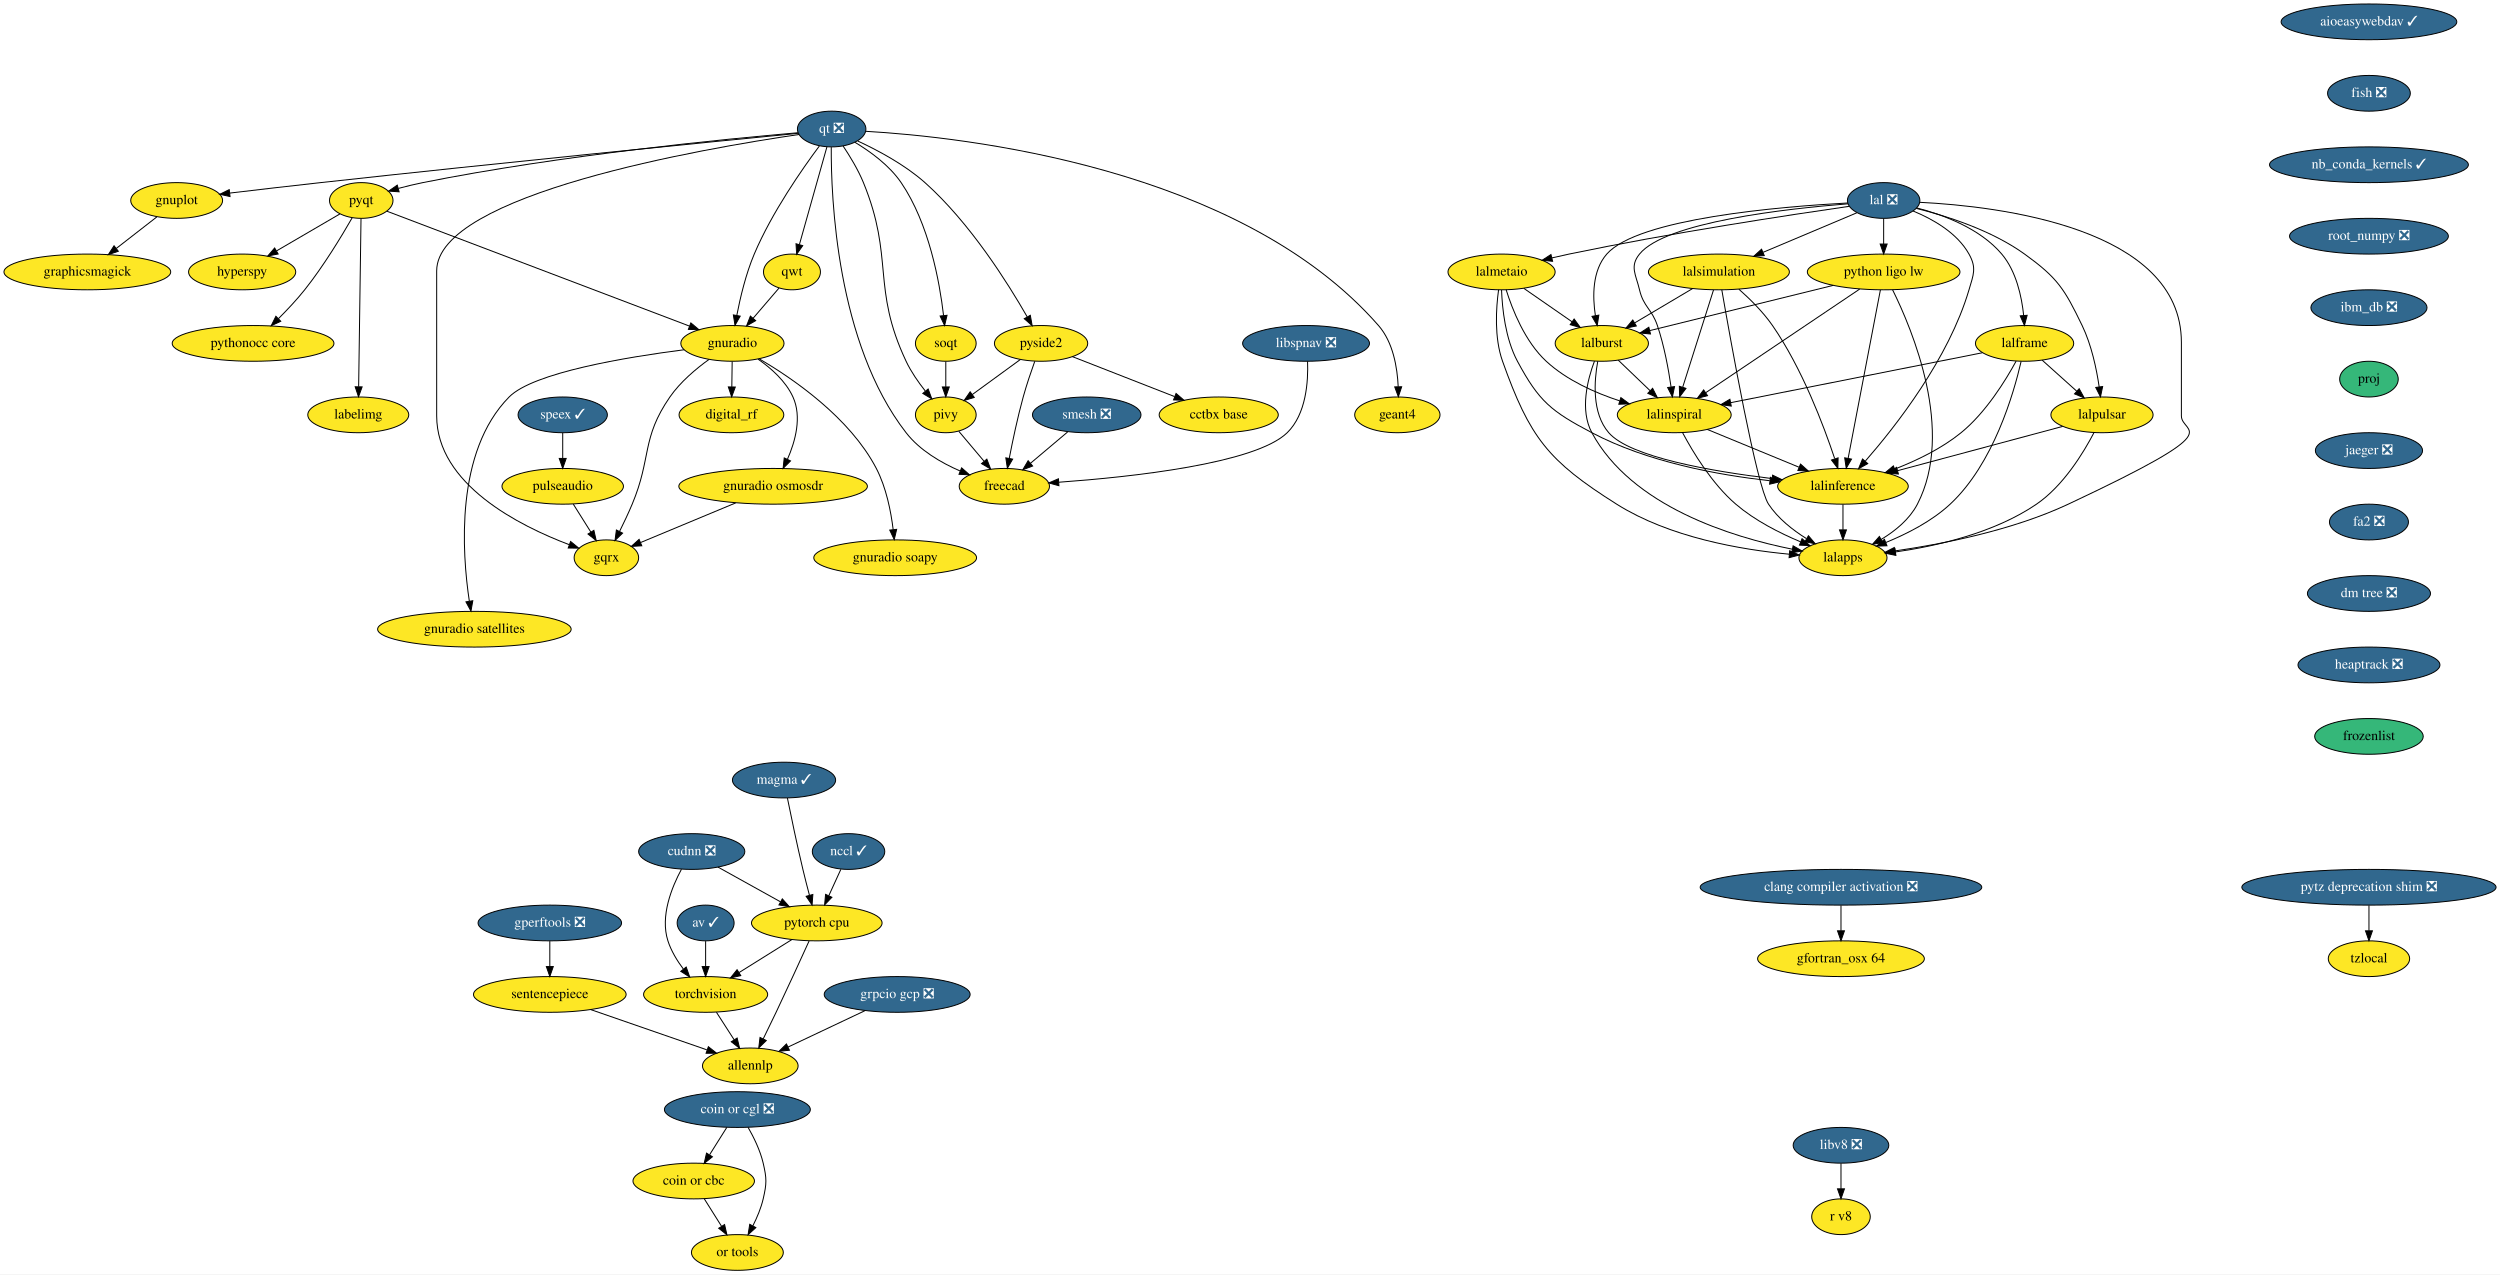
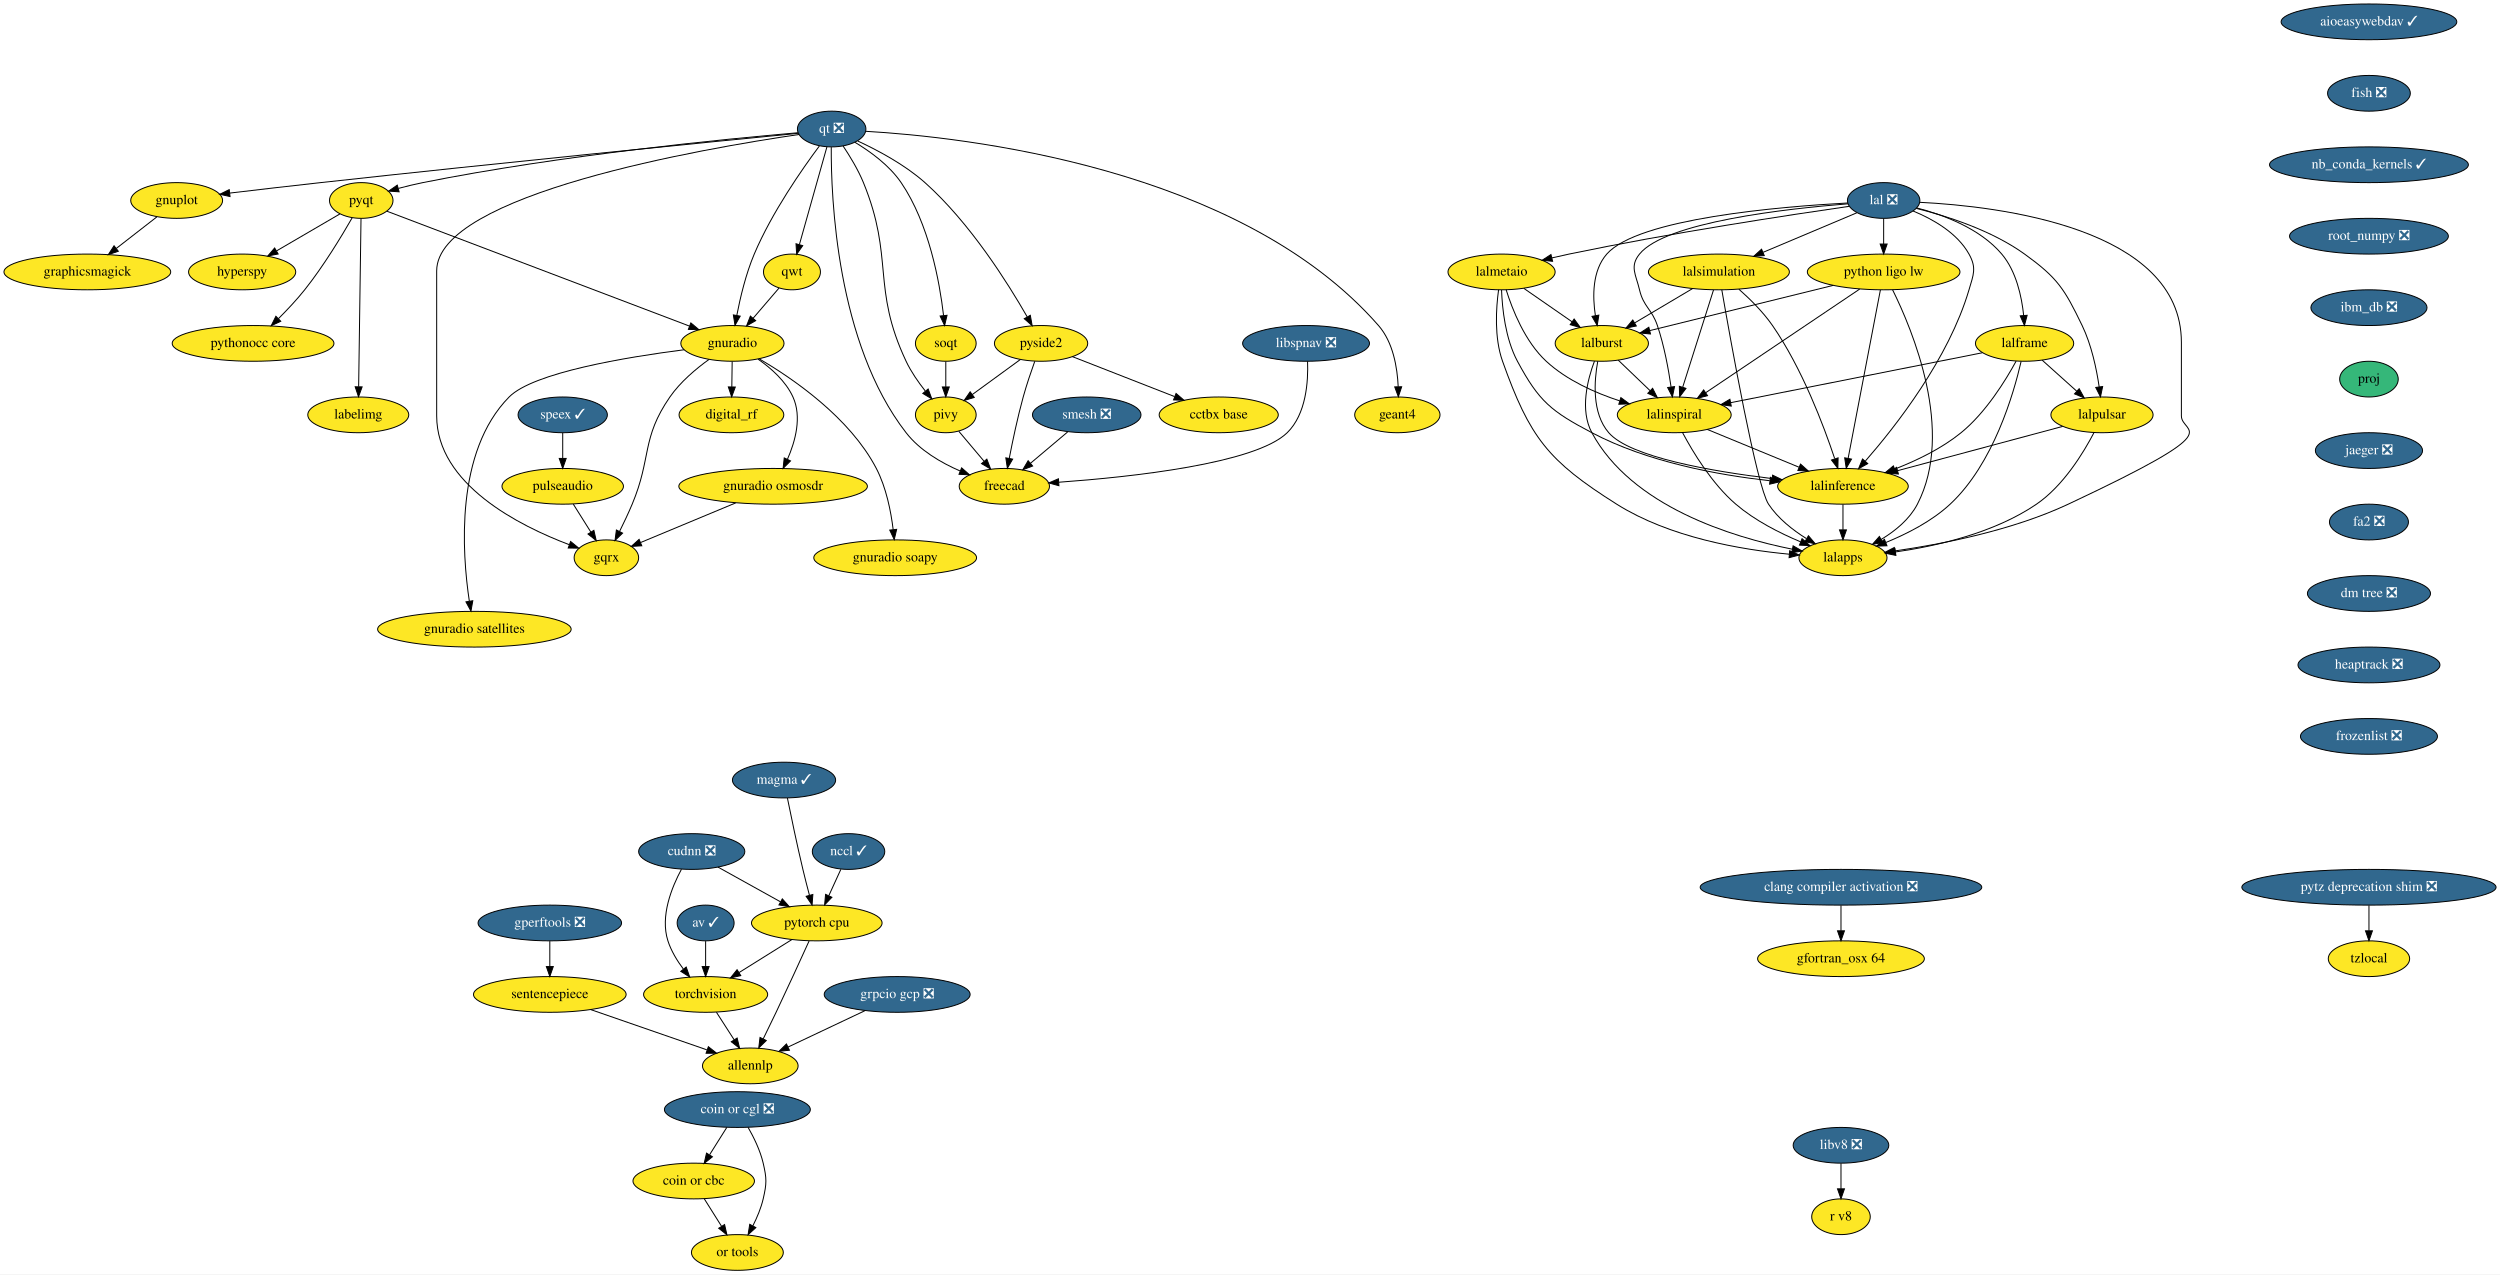
<svg xmlns="http://www.w3.org/2000/svg" xmlns:xlink="http://www.w3.org/1999/xlink" width="2519pt" height="1284pt" viewBox="0.00 0.00 2519.04 1284.00">
  <g id="graph0" class="graph" transform="scale(1 1) rotate(0) translate(4 1280)">
    <polygon fill="white" stroke="transparent" points="-4,4 -4,-1280 2515.04,-1280 2515.04,4 -4,4" />
    <g id="node1" class="node">
      <g id="a_node1">
        <a xlink:href="https://github.com/conda-forge/aioeasywebdav-feedstock/pull/10" xlink:title="aioeasywebdav ✓">
          <ellipse fill="#31688e" stroke="black" cx="2383" cy="-1258" rx="88.5" ry="18" />
          <text text-anchor="middle" x="2383" y="-1254.3" font-family="Times,serif" font-size="14.00" fill="white">aioeasywebdav ✓</text>
        </a>
      </g>
    </g>
    <g id="node2" class="node">
      <g id="a_node2">
        <a xlink:href="https://github.com/conda-forge/fish-feedstock/pull/29" xlink:title="fish ❎">
          <ellipse fill="#31688e" stroke="black" cx="2383" cy="-1186" rx="41.69" ry="18" />
          <text text-anchor="middle" x="2383" y="-1182.3" font-family="Times,serif" font-size="14.00" fill="white">fish ❎</text>
        </a>
      </g>
    </g>
    <g id="node6" class="node">
      <g id="a_node6">
        <a xlink:href="https://github.com/conda-forge/nb_conda_kernels-feedstock/pull/45" xlink:title="nb_conda_kernels ✓">
          <ellipse fill="#31688e" stroke="black" cx="2383" cy="-1114" rx="100.18" ry="18" />
          <text text-anchor="middle" x="2383" y="-1110.3" font-family="Times,serif" font-size="14.00" fill="white">nb_conda_kernels ✓</text>
        </a>
      </g>
    </g>
    <g id="node3" class="node">
      <g id="a_node3">
        <a xlink:href="https://github.com/conda-forge/av-feedstock/pull/41" xlink:title="av ✓">
          <ellipse fill="#31688e" stroke="black" cx="707" cy="-350" rx="28.7" ry="18" />
          <text text-anchor="middle" x="707" y="-346.3" font-family="Times,serif" font-size="14.00" fill="white">av ✓</text>
        </a>
      </g>
    </g>
    <g id="node4" class="node">
      <g id="a_node4">
        <a xlink:href="https://github.com/conda-forge/torchvision-feedstock" xlink:title="torchvision">
          <ellipse fill="#fde725" stroke="black" cx="707" cy="-278" rx="62.5" ry="18" />
          <text text-anchor="middle" x="707" y="-274.3" font-family="Times,serif" font-size="14.00">torchvision</text>
        </a>
      </g>
    </g>
    <g id="edge2" class="edge">
      <path fill="none" stroke="black" d="M707,-331.7C707,-323.98 707,-314.71 707,-306.11" />
      <polygon fill="black" stroke="black" points="710.5,-306.1 707,-296.1 703.5,-306.1 710.5,-306.1" />
    </g>
    <g id="node5" class="node">
      <g id="a_node5">
        <a xlink:href="https://github.com/conda-forge/allennlp-feedstock" xlink:title="allennlp">
          <ellipse fill="#fde725" stroke="black" cx="752" cy="-206" rx="48.19" ry="18" />
          <text text-anchor="middle" x="752" y="-202.3" font-family="Times,serif" font-size="14.00">allennlp</text>
        </a>
      </g>
    </g>
    <g id="edge3" class="edge">
      <path fill="none" stroke="black" d="M717.89,-260.05C723.25,-251.71 729.83,-241.49 735.77,-232.25" />
      <polygon fill="black" stroke="black" points="738.74,-234.09 741.21,-223.79 732.86,-230.31 738.74,-234.09" />
    </g>
    <g id="node10" class="node">
      <g id="a_node10">
        <a xlink:href="https://github.com/conda-forge/root_numpy-feedstock/pull/29" xlink:title="root_numpy ❎">
          <ellipse fill="#31688e" stroke="black" cx="2383" cy="-1042" rx="80" ry="18" />
          <text text-anchor="middle" x="2383" y="-1038.3" font-family="Times,serif" font-size="14.00" fill="white">root_numpy ❎</text>
        </a>
      </g>
    </g>
    <g id="node7" class="node">
      <g id="a_node7">
        <a xlink:href="https://github.com/conda-forge/gnuplot-feedstock" xlink:title="gnuplot">
          <ellipse fill="#fde725" stroke="black" cx="174" cy="-1078" rx="46.29" ry="18" />
          <text text-anchor="middle" x="174" y="-1074.3" font-family="Times,serif" font-size="14.00">gnuplot</text>
        </a>
      </g>
    </g>
    <g id="node8" class="node">
      <g id="a_node8">
        <a xlink:href="https://github.com/conda-forge/graphicsmagick-feedstock" xlink:title="graphicsmagick">
          <ellipse fill="#fde725" stroke="black" cx="84" cy="-1006" rx="84" ry="18" />
          <text text-anchor="middle" x="84" y="-1002.3" font-family="Times,serif" font-size="14.00">graphicsmagick</text>
        </a>
      </g>
    </g>
    <g id="edge5" class="edge">
      <path fill="none" stroke="black" d="M154.03,-1061.46C142.02,-1052.13 126.52,-1040.07 113.16,-1029.68" />
      <polygon fill="black" stroke="black" points="115.21,-1026.84 105.17,-1023.47 110.92,-1032.37 115.21,-1026.84" />
    </g>
    <g id="node9" class="node">
      <g id="a_node9">
        <a xlink:href="https://github.com/conda-forge/hyperspy-feedstock" xlink:title="hyperspy">
          <ellipse fill="#fde725" stroke="black" cx="240" cy="-1006" rx="54" ry="18" />
          <text text-anchor="middle" x="240" y="-1002.3" font-family="Times,serif" font-size="14.00">hyperspy</text>
        </a>
      </g>
    </g>
    <g id="node44" class="node">
      <g id="a_node44">
        <a xlink:href="https://github.com/conda-forge/ibm_db-feedstock/pull/33" xlink:title="ibm_db ❎">
          <ellipse fill="#31688e" stroke="black" cx="2383" cy="-970" rx="58.5" ry="18" />
          <text text-anchor="middle" x="2383" y="-966.3" font-family="Times,serif" font-size="14.00" fill="white">ibm_db ❎</text>
        </a>
      </g>
    </g>
    <g id="node11" class="node">
      <g id="a_node11">
        <a xlink:href="https://github.com/conda-forge/pyqt-feedstock" xlink:title="pyqt">
          <ellipse fill="#fde725" stroke="black" cx="360" cy="-1078" rx="32" ry="18" />
          <text text-anchor="middle" x="360" y="-1074.3" font-family="Times,serif" font-size="14.00">pyqt</text>
        </a>
      </g>
    </g>
    <g id="edge7" class="edge">
      <path fill="none" stroke="black" d="M338.55,-1064.49C320.81,-1054.14 295.29,-1039.25 274.66,-1027.22" />
      <polygon fill="black" stroke="black" points="276.26,-1024.1 265.86,-1022.09 272.73,-1030.15 276.26,-1024.1" />
    </g>
    <g id="node12" class="node">
      <g id="a_node12">
        <a xlink:href="https://github.com/conda-forge/gnuradio-feedstock" xlink:title="gnuradio">
          <ellipse fill="#fde725" stroke="black" cx="734" cy="-934" rx="52" ry="18" />
          <text text-anchor="middle" x="734" y="-930.3" font-family="Times,serif" font-size="14.00">gnuradio</text>
        </a>
      </g>
    </g>
    <g id="edge8" class="edge">
      <path fill="none" stroke="black" d="M385.71,-1067.24C448.85,-1043.26 612.14,-981.27 690.62,-951.47" />
      <polygon fill="black" stroke="black" points="692.11,-954.65 700.22,-947.83 689.62,-948.1 692.11,-954.65" />
    </g>
    <g id="node13" class="node">
      <g id="a_node13">
        <a xlink:href="https://github.com/conda-forge/pythonocc-core-feedstock" xlink:title="pythonocc core">
          <ellipse fill="#fde725" stroke="black" cx="251" cy="-934" rx="81.49" ry="18" />
          <text text-anchor="middle" x="251" y="-930.3" font-family="Times,serif" font-size="14.00">pythonocc core</text>
        </a>
      </g>
    </g>
    <g id="edge9" class="edge">
      <path fill="none" stroke="black" d="M350.86,-1060.57C340.31,-1042.17 321.98,-1011.82 303,-988 294.97,-977.92 285.28,-967.63 276.45,-958.83" />
      <polygon fill="black" stroke="black" points="278.88,-956.31 269.29,-951.82 273.99,-961.32 278.88,-956.31" />
    </g>
    <g id="node14" class="node">
      <g id="a_node14">
        <a xlink:href="https://github.com/conda-forge/labelimg-feedstock" xlink:title="labelimg">
          <ellipse fill="#fde725" stroke="black" cx="357" cy="-862" rx="50.89" ry="18" />
          <text text-anchor="middle" x="357" y="-858.3" font-family="Times,serif" font-size="14.00">labelimg</text>
        </a>
      </g>
    </g>
    <g id="edge10" class="edge">
      <path fill="none" stroke="black" d="M359.76,-1059.85C359.24,-1022.83 358.01,-935.18 357.38,-890.39" />
      <polygon fill="black" stroke="black" points="360.88,-890.18 357.24,-880.23 353.88,-890.28 360.88,-890.18" />
    </g>
    <g id="node15" class="node">
      <g id="a_node15">
        <a xlink:href="https://github.com/conda-forge/gqrx-feedstock" xlink:title="gqrx">
          <ellipse fill="#fde725" stroke="black" cx="607" cy="-718" rx="32.5" ry="18" />
          <text text-anchor="middle" x="607" y="-714.3" font-family="Times,serif" font-size="14.00">gqrx</text>
        </a>
      </g>
    </g>
    <g id="edge11" class="edge">
      <path fill="none" stroke="black" d="M710.3,-917.79C697.15,-908.3 681.4,-895.05 671,-880 642.06,-838.14 652.68,-818.92 633,-772 629.2,-762.94 624.6,-753.22 620.33,-744.62" />
      <polygon fill="black" stroke="black" points="623.34,-742.83 615.71,-735.48 617.09,-745.98 623.34,-742.83" />
    </g>
    <g id="node16" class="node">
      <g id="a_node16">
        <a xlink:href="https://github.com/conda-forge/digital_rf-feedstock" xlink:title="digital_rf">
          <ellipse fill="#fde725" stroke="black" cx="733" cy="-862" rx="52.79" ry="18" />
          <text text-anchor="middle" x="733" y="-858.3" font-family="Times,serif" font-size="14.00">digital_rf</text>
        </a>
      </g>
    </g>
    <g id="edge12" class="edge">
      <path fill="none" stroke="black" d="M733.75,-915.7C733.64,-907.98 733.51,-898.71 733.39,-890.11" />
      <polygon fill="black" stroke="black" points="736.89,-890.05 733.24,-880.1 729.89,-890.15 736.89,-890.05" />
    </g>
    <g id="node17" class="node">
      <g id="a_node17">
        <a xlink:href="https://github.com/conda-forge/gnuradio-osmosdr-feedstock" xlink:title="gnuradio osmosdr">
          <ellipse fill="#fde725" stroke="black" cx="775" cy="-790" rx="95" ry="18" />
          <text text-anchor="middle" x="775" y="-786.3" font-family="Times,serif" font-size="14.00">gnuradio osmosdr</text>
        </a>
      </g>
    </g>
    <g id="edge13" class="edge">
      <path fill="none" stroke="black" d="M759.86,-918.1C773.01,-908.97 787.73,-895.96 795,-880 804.13,-859.97 797.45,-835.45 789.43,-817.22" />
      <polygon fill="black" stroke="black" points="792.53,-815.58 785.07,-808.07 786.21,-818.6 792.53,-815.58" />
    </g>
    <g id="node18" class="node">
      <g id="a_node18">
        <a xlink:href="https://github.com/conda-forge/gnuradio-soapy-feedstock" xlink:title="gnuradio soapy">
          <ellipse fill="#fde725" stroke="black" cx="898" cy="-718" rx="82" ry="18" />
          <text text-anchor="middle" x="898" y="-714.3" font-family="Times,serif" font-size="14.00">gnuradio soapy</text>
        </a>
      </g>
    </g>
    <g id="edge14" class="edge">
      <path fill="none" stroke="black" d="M760.88,-918.53C794.91,-898.61 852.3,-859.3 879,-808 889,-788.79 893.74,-764.63 895.98,-746.33" />
      <polygon fill="black" stroke="black" points="899.47,-746.63 897.04,-736.32 892.51,-745.89 899.47,-746.63" />
    </g>
    <g id="node19" class="node">
      <g id="a_node19">
        <a xlink:href="https://github.com/conda-forge/gnuradio-satellites-feedstock" xlink:title="gnuradio satellites">
          <ellipse fill="#fde725" stroke="black" cx="474" cy="-646" rx="97.5" ry="18" />
          <text text-anchor="middle" x="474" y="-642.3" font-family="Times,serif" font-size="14.00">gnuradio satellites</text>
        </a>
      </g>
    </g>
    <g id="edge15" class="edge">
      <path fill="none" stroke="black" d="M685.31,-927.59C626.75,-920.09 533.28,-904.59 509,-880 454.36,-824.66 461.57,-723.01 468.9,-674.35" />
      <polygon fill="black" stroke="black" points="472.39,-674.7 470.54,-664.27 465.49,-673.58 472.39,-674.7" />
    </g>
    <g id="edge83" class="edge">
      <path fill="none" stroke="black" d="M737.3,-773.29C708.57,-761.32 669.33,-744.97 641.44,-733.35" />
      <polygon fill="black" stroke="black" points="642.66,-730.07 632.08,-729.45 639.96,-736.53 642.66,-730.07" />
    </g>
    <g id="node20" class="node">
      <g id="a_node20">
        <a xlink:href="https://github.com/conda-forge/qt-feedstock/pull/184" xlink:title="qt ❎">
          <ellipse fill="#31688e" stroke="black" cx="834" cy="-1150" rx="34.5" ry="18" />
          <text text-anchor="middle" x="834" y="-1146.3" font-family="Times,serif" font-size="14.00" fill="white">qt ❎</text>
        </a>
      </g>
    </g>
    <g id="edge16" class="edge">
      <path fill="none" stroke="black" d="M800.24,-1145.69C717.93,-1137.59 500.36,-1115.96 319,-1096 288.73,-1092.67 254.93,-1088.72 227.59,-1085.47" />
      <polygon fill="black" stroke="black" points="227.79,-1081.97 217.44,-1084.26 226.96,-1088.92 227.79,-1081.97" />
    </g>
    <g id="edge17" class="edge">
      <path fill="none" stroke="black" d="M800.09,-1146.25C729.33,-1140.17 560.95,-1123.84 422,-1096 414,-1094.4 405.51,-1092.32 397.46,-1090.18" />
      <polygon fill="black" stroke="black" points="398.15,-1086.74 387.58,-1087.45 396.29,-1093.48 398.15,-1086.74" />
    </g>
    <g id="edge18" class="edge">
      <path fill="none" stroke="black" d="M821.63,-1132.94C804.52,-1109.99 773.74,-1065.94 756,-1024 747.55,-1004.03 741.86,-980.1 738.39,-962.09" />
      <polygon fill="black" stroke="black" points="741.83,-961.45 736.6,-952.24 734.95,-962.71 741.83,-961.45" />
    </g>
    <g id="edge25" class="edge">
      <path fill="none" stroke="black" d="M801.09,-1144.5C705.74,-1130.57 436,-1084.31 436,-1007 436,-1007 436,-1007 436,-861 436,-792.08 519.22,-750.21 569.55,-731.19" />
      <polygon fill="black" stroke="black" points="570.95,-734.41 579.15,-727.69 568.55,-727.83 570.95,-734.41" />
    </g>
    <g id="node21" class="node">
      <g id="a_node21">
        <a xlink:href="https://github.com/conda-forge/qwt-feedstock" xlink:title="qwt">
          <ellipse fill="#fde725" stroke="black" cx="794" cy="-1006" rx="28.7" ry="18" />
          <text text-anchor="middle" x="794" y="-1002.3" font-family="Times,serif" font-size="14.00">qwt</text>
        </a>
      </g>
    </g>
    <g id="edge19" class="edge">
      <path fill="none" stroke="black" d="M829.25,-1132.15C822.4,-1107.81 809.65,-1062.57 801.51,-1033.67" />
      <polygon fill="black" stroke="black" points="804.82,-1032.5 798.74,-1023.82 798.08,-1034.4 804.82,-1032.5" />
    </g>
    <g id="node22" class="node">
      <g id="a_node22">
        <a xlink:href="https://github.com/conda-forge/pivy-feedstock" xlink:title="pivy">
          <ellipse fill="#fde725" stroke="black" cx="949" cy="-862" rx="30.59" ry="18" />
          <text text-anchor="middle" x="949" y="-858.3" font-family="Times,serif" font-size="14.00">pivy</text>
        </a>
      </g>
    </g>
    <g id="edge20" class="edge">
      <path fill="none" stroke="black" d="M845.46,-1132.98C852.28,-1122.81 860.62,-1109.13 866,-1096 897.18,-1019.89 873.93,-990.4 909,-916 913.99,-905.41 921.32,-894.88 928.34,-886.03" />
      <polygon fill="black" stroke="black" points="931.21,-888.05 934.89,-878.12 925.82,-883.59 931.21,-888.05" />
    </g>
    <g id="node23" class="node">
      <g id="a_node23">
        <a xlink:href="https://github.com/conda-forge/pyside2-feedstock" xlink:title="pyside2">
          <ellipse fill="#fde725" stroke="black" cx="1045" cy="-934" rx="47" ry="18" />
          <text text-anchor="middle" x="1045" y="-930.3" font-family="Times,serif" font-size="14.00">pyside2</text>
        </a>
      </g>
    </g>
    <g id="edge21" class="edge">
      <path fill="none" stroke="black" d="M860.25,-1137.94C880.26,-1128.68 907.72,-1114.07 928,-1096 973.27,-1055.66 1011.46,-994.96 1031,-960.78" />
      <polygon fill="black" stroke="black" points="1034.15,-962.31 1036.01,-951.88 1028.05,-958.88 1034.15,-962.31" />
    </g>
    <g id="node24" class="node">
      <g id="a_node24">
        <a xlink:href="https://github.com/conda-forge/soqt-feedstock" xlink:title="soqt">
          <ellipse fill="#fde725" stroke="black" cx="949" cy="-934" rx="30.59" ry="18" />
          <text text-anchor="middle" x="949" y="-930.3" font-family="Times,serif" font-size="14.00">soqt</text>
        </a>
      </g>
    </g>
    <g id="edge22" class="edge">
      <path fill="none" stroke="black" d="M857.36,-1136.68C872.75,-1127.43 892.16,-1113.39 904,-1096 932.15,-1054.65 942.79,-996 946.74,-962.09" />
      <polygon fill="black" stroke="black" points="950.24,-962.32 947.8,-952 943.28,-961.58 950.24,-962.32" />
    </g>
    <g id="node25" class="node">
      <g id="a_node25">
        <a xlink:href="https://github.com/conda-forge/freecad-feedstock" xlink:title="freecad">
          <ellipse fill="#fde725" stroke="black" cx="1008" cy="-790" rx="45.5" ry="18" />
          <text text-anchor="middle" x="1008" y="-786.3" font-family="Times,serif" font-size="14.00">freecad</text>
        </a>
      </g>
    </g>
    <g id="edge23" class="edge">
      <path fill="none" stroke="black" d="M833.59,-1131.76C833.29,-1081.74 838.77,-934.45 909,-844 922.77,-826.27 944.18,-813.76 963.58,-805.37" />
      <polygon fill="black" stroke="black" points="964.95,-808.59 972.89,-801.58 962.31,-802.11 964.95,-808.59" />
    </g>
    <g id="node26" class="node">
      <g id="a_node26">
        <a xlink:href="https://github.com/conda-forge/geant4-feedstock" xlink:title="geant4">
          <ellipse fill="#fde725" stroke="black" cx="1404" cy="-862" rx="43" ry="18" />
          <text text-anchor="middle" x="1404" y="-858.3" font-family="Times,serif" font-size="14.00">geant4</text>
        </a>
      </g>
    </g>
    <g id="edge24" class="edge">
      <path fill="none" stroke="black" d="M868.41,-1147.7C965.74,-1142.05 1245.01,-1111.97 1385,-952 1399.75,-935.15 1403.99,-909.67 1404.84,-890.29" />
      <polygon fill="black" stroke="black" points="1408.34,-890.3 1405,-880.24 1401.34,-890.18 1408.34,-890.3" />
    </g>
    <g id="edge26" class="edge">
      <path fill="none" stroke="black" d="M780.98,-989.81C773.37,-980.93 763.57,-969.5 754.9,-959.39" />
      <polygon fill="black" stroke="black" points="757.42,-956.94 748.25,-951.63 752.1,-961.5 757.42,-956.94" />
    </g>
    <g id="edge27" class="edge">
      <path fill="none" stroke="black" d="M962.09,-845.46C969.59,-836.57 979.17,-825.21 987.63,-815.16" />
      <polygon fill="black" stroke="black" points="990.35,-817.37 994.12,-807.47 985,-812.86 990.35,-817.37" />
    </g>
    <g id="edge28" class="edge">
      <path fill="none" stroke="black" d="M1024.17,-917.81C1009.93,-907.43 990.94,-893.58 975.61,-882.4" />
      <polygon fill="black" stroke="black" points="977.66,-879.57 967.52,-876.5 973.54,-885.22 977.66,-879.57" />
    </g>
    <g id="edge29" class="edge">
      <path fill="none" stroke="black" d="M1038.65,-915.97C1034.95,-905.66 1030.36,-892.18 1027,-880 1021.37,-859.57 1016.42,-836.11 1012.99,-818.4" />
      <polygon fill="black" stroke="black" points="1016.36,-817.38 1011.05,-808.21 1009.48,-818.68 1016.36,-817.38" />
    </g>
    <g id="node27" class="node">
      <g id="a_node27">
        <a xlink:href="https://github.com/conda-forge/cctbx-base-feedstock" xlink:title="cctbx base">
          <ellipse fill="#fde725" stroke="black" cx="1224" cy="-862" rx="60" ry="18" />
          <text text-anchor="middle" x="1224" y="-858.3" font-family="Times,serif" font-size="14.00">cctbx base</text>
        </a>
      </g>
    </g>
    <g id="edge30" class="edge">
      <path fill="none" stroke="black" d="M1076.59,-920.65C1105.15,-909.48 1147.5,-892.92 1179.49,-880.41" />
      <polygon fill="black" stroke="black" points="1181.02,-883.57 1189.05,-876.67 1178.47,-877.05 1181.02,-883.57" />
    </g>
    <g id="edge31" class="edge">
      <path fill="none" stroke="black" d="M949,-915.7C949,-907.98 949,-898.71 949,-890.11" />
      <polygon fill="black" stroke="black" points="952.5,-890.1 949,-880.1 945.5,-890.1 952.5,-890.1" />
    </g>
    <g id="node28" class="node">
      <g id="a_node28">
        <a xlink:href="https://github.com/conda-forge/speex-feedstock/pull/9" xlink:title="speex ✓">
          <ellipse fill="#31688e" stroke="black" cx="563" cy="-862" rx="45" ry="18" />
          <text text-anchor="middle" x="563" y="-858.3" font-family="Times,serif" font-size="14.00" fill="white">speex ✓</text>
        </a>
      </g>
    </g>
    <g id="node29" class="node">
      <g id="a_node29">
        <a xlink:href="https://github.com/conda-forge/pulseaudio-feedstock" xlink:title="pulseaudio">
          <ellipse fill="#fde725" stroke="black" cx="563" cy="-790" rx="61.19" ry="18" />
          <text text-anchor="middle" x="563" y="-786.3" font-family="Times,serif" font-size="14.00">pulseaudio</text>
        </a>
      </g>
    </g>
    <g id="edge32" class="edge">
      <path fill="none" stroke="black" d="M563,-843.7C563,-835.98 563,-826.71 563,-818.11" />
      <polygon fill="black" stroke="black" points="566.5,-818.1 563,-808.1 559.5,-818.1 566.5,-818.1" />
    </g>
    <g id="edge33" class="edge">
      <path fill="none" stroke="black" d="M573.65,-772.05C578.97,-763.59 585.51,-753.19 591.38,-743.84" />
      <polygon fill="black" stroke="black" points="594.39,-745.64 596.75,-735.31 588.46,-741.91 594.39,-745.64" />
    </g>
    <g id="node30" class="node">
      <g id="a_node30">
        <a xlink:href="https://github.com/conda-forge/tzlocal-feedstock" xlink:title="tzlocal">
          <ellipse fill="#fde725" stroke="black" cx="2383" cy="-314" rx="41" ry="18" />
          <text text-anchor="middle" x="2383" y="-310.3" font-family="Times,serif" font-size="14.00">tzlocal</text>
        </a>
      </g>
    </g>
    <g id="node31" class="node">
      <g id="a_node31">
        <a xlink:href="https://github.com/conda-forge/smesh-feedstock/pull/48" xlink:title="smesh ❎">
          <ellipse fill="#31688e" stroke="black" cx="1091" cy="-862" rx="54.69" ry="18" />
          <text text-anchor="middle" x="1091" y="-858.3" font-family="Times,serif" font-size="14.00" fill="white">smesh ❎</text>
        </a>
      </g>
    </g>
    <g id="edge34" class="edge">
      <path fill="none" stroke="black" d="M1071.75,-844.76C1060.59,-835.36 1046.39,-823.38 1034.22,-813.12" />
      <polygon fill="black" stroke="black" points="1036.48,-810.44 1026.58,-806.67 1031.96,-815.79 1036.48,-810.44" />
    </g>
    <g id="node32" class="node">
      <g id="a_node32">
        <a xlink:href="https://github.com/conda-forge/gperftools-feedstock/pull/11" xlink:title="gperftools ❎">
          <ellipse fill="#31688e" stroke="black" cx="550" cy="-350" rx="72.29" ry="18" />
          <text text-anchor="middle" x="550" y="-346.3" font-family="Times,serif" font-size="14.00" fill="white">gperftools ❎</text>
        </a>
      </g>
    </g>
    <g id="node33" class="node">
      <g id="a_node33">
        <a xlink:href="https://github.com/conda-forge/sentencepiece-feedstock" xlink:title="sentencepiece">
          <ellipse fill="#fde725" stroke="black" cx="550" cy="-278" rx="76.89" ry="18" />
          <text text-anchor="middle" x="550" y="-274.3" font-family="Times,serif" font-size="14.00">sentencepiece</text>
        </a>
      </g>
    </g>
    <g id="edge35" class="edge">
      <path fill="none" stroke="black" d="M550,-331.7C550,-323.98 550,-314.71 550,-306.11" />
      <polygon fill="black" stroke="black" points="553.5,-306.1 550,-296.1 546.5,-306.1 553.5,-306.1" />
    </g>
    <g id="edge36" class="edge">
      <path fill="none" stroke="black" d="M591.37,-262.67C625.4,-250.87 673.52,-234.2 708.21,-222.18" />
      <polygon fill="black" stroke="black" points="709.76,-225.34 718.06,-218.76 707.46,-218.73 709.76,-225.34" />
    </g>
    <g id="node34" class="node">
      <g id="a_node34">
        <a xlink:href="https://github.com/conda-forge/lal-feedstock/pull/67" xlink:title="lal ❎">
          <ellipse fill="#31688e" stroke="black" cx="1894" cy="-1078" rx="36.5" ry="18" />
          <text text-anchor="middle" x="1894" y="-1074.3" font-family="Times,serif" font-size="14.00" fill="white">lal ❎</text>
        </a>
      </g>
    </g>
    <g id="node35" class="node">
      <g id="a_node35">
        <a xlink:href="https://github.com/conda-forge/lalframe-feedstock" xlink:title="lalframe">
          <ellipse fill="#fde725" stroke="black" cx="2036" cy="-934" rx="49.5" ry="18" />
          <text text-anchor="middle" x="2036" y="-930.3" font-family="Times,serif" font-size="14.00">lalframe</text>
        </a>
      </g>
    </g>
    <g id="edge37" class="edge">
      <path fill="none" stroke="black" d="M1927.31,-1070.51C1954.24,-1063.55 1991.16,-1049.81 2013,-1024 2027.61,-1006.73 2033.1,-981.3 2035.08,-962.04" />
      <polygon fill="black" stroke="black" points="2038.57,-962.31 2035.86,-952.06 2031.59,-961.76 2038.57,-962.31" />
    </g>
    <g id="node36" class="node">
      <g id="a_node36">
        <a xlink:href="https://github.com/conda-forge/lalmetaio-feedstock" xlink:title="lalmetaio">
          <ellipse fill="#fde725" stroke="black" cx="1509" cy="-1006" rx="54" ry="18" />
          <text text-anchor="middle" x="1509" y="-1002.3" font-family="Times,serif" font-size="14.00">lalmetaio</text>
        </a>
      </g>
    </g>
    <g id="edge38" class="edge">
      <path fill="none" stroke="black" d="M1859.12,-1072.09C1800.56,-1063.65 1678.88,-1045.22 1577,-1024 1571.35,-1022.82 1565.46,-1021.5 1559.62,-1020.12" />
      <polygon fill="black" stroke="black" points="1560.41,-1016.72 1549.87,-1017.78 1558.77,-1023.52 1560.41,-1016.72" />
    </g>
    <g id="node37" class="node">
      <g id="a_node37">
        <a xlink:href="https://github.com/conda-forge/lalsimulation-feedstock" xlink:title="lalsimulation">
          <ellipse fill="#fde725" stroke="black" cx="1728" cy="-1006" rx="71" ry="18" />
          <text text-anchor="middle" x="1728" y="-1002.3" font-family="Times,serif" font-size="14.00">lalsimulation</text>
        </a>
      </g>
    </g>
    <g id="edge39" class="edge">
      <path fill="none" stroke="black" d="M1866.96,-1065.6C1841.43,-1054.83 1802.67,-1038.49 1772.57,-1025.79" />
      <polygon fill="black" stroke="black" points="1773.7,-1022.47 1763.13,-1021.81 1770.98,-1028.92 1773.7,-1022.47" />
    </g>
    <g id="node38" class="node">
      <g id="a_node38">
        <a xlink:href="https://github.com/conda-forge/python-ligo-lw-feedstock" xlink:title="python ligo lw">
          <ellipse fill="#fde725" stroke="black" cx="1894" cy="-1006" rx="76.89" ry="18" />
          <text text-anchor="middle" x="1894" y="-1002.3" font-family="Times,serif" font-size="14.00">python ligo lw</text>
        </a>
      </g>
    </g>
    <g id="edge40" class="edge">
      <path fill="none" stroke="black" d="M1894,-1059.7C1894,-1051.98 1894,-1042.71 1894,-1034.11" />
      <polygon fill="black" stroke="black" points="1897.5,-1034.1 1894,-1024.1 1890.5,-1034.1 1897.5,-1034.1" />
    </g>
    <g id="node39" class="node">
      <g id="a_node39">
        <a xlink:href="https://github.com/conda-forge/lalburst-feedstock" xlink:title="lalburst">
          <ellipse fill="#fde725" stroke="black" cx="1610" cy="-934" rx="47" ry="18" />
          <text text-anchor="middle" x="1610" y="-930.3" font-family="Times,serif" font-size="14.00">lalburst</text>
        </a>
      </g>
    </g>
    <g id="edge41" class="edge">
      <path fill="none" stroke="black" d="M1857.85,-1075.48C1789.75,-1071.8 1646.44,-1059.87 1615,-1024 1600.39,-1007.33 1600.56,-981.44 1603.55,-961.88" />
      <polygon fill="black" stroke="black" points="1607,-962.5 1605.37,-952.04 1600.11,-961.24 1607,-962.5" />
    </g>
    <g id="node40" class="node">
      <g id="a_node40">
        <a xlink:href="https://github.com/conda-forge/lalpulsar-feedstock" xlink:title="lalpulsar">
          <ellipse fill="#fde725" stroke="black" cx="2114" cy="-862" rx="51.5" ry="18" />
          <text text-anchor="middle" x="2114" y="-858.3" font-family="Times,serif" font-size="14.00">lalpulsar</text>
        </a>
      </g>
    </g>
    <g id="edge42" class="edge">
      <path fill="none" stroke="black" d="M1926.84,-1070.05C1957.26,-1062.44 2002.71,-1048.02 2036,-1024 2069.32,-999.96 2076.14,-989.01 2094,-952 2103.44,-932.45 2108.5,-908.31 2111.17,-890.11" />
      <polygon fill="black" stroke="black" points="2114.65,-890.53 2112.48,-880.16 2107.71,-889.62 2114.65,-890.53" />
    </g>
    <g id="node41" class="node">
      <g id="a_node41">
        <a xlink:href="https://github.com/conda-forge/lalinspiral-feedstock" xlink:title="lalinspiral">
          <ellipse fill="#fde725" stroke="black" cx="1683" cy="-862" rx="57.39" ry="18" />
          <text text-anchor="middle" x="1683" y="-858.3" font-family="Times,serif" font-size="14.00">lalinspiral</text>
        </a>
      </g>
    </g>
    <g id="edge43" class="edge">
      <path fill="none" stroke="black" d="M1858.09,-1074.65C1796.31,-1069.77 1674.01,-1056.21 1648,-1024 1637.95,-1011.55 1644.32,-1003.57 1648,-988 1652.11,-970.59 1660.27,-968.95 1666,-952 1672.84,-931.79 1677.2,-908.02 1679.79,-890.12" />
      <polygon fill="black" stroke="black" points="1683.28,-890.47 1681.15,-880.09 1676.34,-889.53 1683.28,-890.47" />
    </g>
    <g id="node42" class="node">
      <g id="a_node42">
        <a xlink:href="https://github.com/conda-forge/lalinference-feedstock" xlink:title="lalinference">
          <ellipse fill="#fde725" stroke="black" cx="1853" cy="-790" rx="65.79" ry="18" />
          <text text-anchor="middle" x="1853" y="-786.3" font-family="Times,serif" font-size="14.00">lalinference</text>
        </a>
      </g>
    </g>
    <g id="edge44" class="edge">
      <path fill="none" stroke="black" d="M1923.6,-1067.42C1943.43,-1059.28 1968.03,-1045.44 1980,-1024 1987.8,-1010.03 1984.52,-1003.35 1980,-988 1959.57,-918.61 1906.29,-850.61 1875.62,-815.52" />
      <polygon fill="black" stroke="black" points="1877.96,-812.89 1868.71,-807.73 1872.73,-817.53 1877.96,-812.89" />
    </g>
    <g id="node43" class="node">
      <g id="a_node43">
        <a xlink:href="https://github.com/conda-forge/lalapps-feedstock" xlink:title="lalapps">
          <ellipse fill="#fde725" stroke="black" cx="1853" cy="-718" rx="44.39" ry="18" />
          <text text-anchor="middle" x="1853" y="-714.3" font-family="Times,serif" font-size="14.00">lalapps</text>
        </a>
      </g>
    </g>
    <g id="edge45" class="edge">
      <path fill="none" stroke="black" d="M1930.49,-1076.15C2010.44,-1072.14 2194,-1050.39 2194,-935 2194,-935 2194,-935 2194,-861 2194,-841.81 2247.34,-850.57 2080,-772 2023.52,-745.48 1952.73,-731.68 1905.35,-724.9" />
      <polygon fill="black" stroke="black" points="1905.7,-721.41 1895.32,-723.52 1904.75,-728.35 1905.7,-721.41" />
    </g>
    <g id="edge46" class="edge">
      <path fill="none" stroke="black" d="M2053.7,-917.12C2064,-907.87 2077.16,-896.07 2088.55,-885.84" />
      <polygon fill="black" stroke="black" points="2091,-888.35 2096.1,-879.06 2086.32,-883.14 2091,-888.35" />
    </g>
    <g id="edge47" class="edge">
      <path fill="none" stroke="black" d="M1993.42,-924.56C1930.06,-911.99 1810.86,-888.35 1740.03,-874.31" />
      <polygon fill="black" stroke="black" points="1740.43,-870.82 1729.94,-872.31 1739.07,-877.69 1740.43,-870.82" />
    </g>
    <g id="edge48" class="edge">
      <path fill="none" stroke="black" d="M2027.49,-916.18C2016.85,-896.59 1996.94,-864.3 1972,-844 1952.44,-828.08 1927.35,-815.98 1905.25,-807.38" />
      <polygon fill="black" stroke="black" points="1906.25,-804.02 1895.66,-803.79 1903.8,-810.58 1906.25,-804.02" />
    </g>
    <g id="edge49" class="edge">
      <path fill="none" stroke="black" d="M2032.52,-915.91C2025.07,-883.46 2004.57,-812.54 1961,-772 1942.57,-754.85 1917.55,-742.1 1896.24,-733.41" />
      <polygon fill="black" stroke="black" points="1897.33,-730.08 1886.74,-729.7 1894.78,-736.6 1897.33,-730.08" />
    </g>
    <g id="edge50" class="edge">
      <path fill="none" stroke="black" d="M1531.42,-989.46C1545.73,-979.54 1564.47,-966.56 1580.05,-955.75" />
      <polygon fill="black" stroke="black" points="1582.12,-958.58 1588.34,-950.01 1578.13,-952.83 1582.12,-958.58" />
    </g>
    <g id="edge51" class="edge">
      <path fill="none" stroke="black" d="M1513.62,-988.03C1519.79,-968.29 1532.52,-935.86 1554,-916 1574.64,-896.92 1603.09,-884.24 1628.02,-876.09" />
      <polygon fill="black" stroke="black" points="1629.22,-879.38 1637.73,-873.08 1627.14,-872.7 1629.22,-879.38" />
    </g>
    <g id="edge52" class="edge">
      <path fill="none" stroke="black" d="M1508.99,-987.91C1509.66,-969.21 1512.77,-938.83 1525,-916 1546.82,-875.27 1559.14,-865.57 1600,-844 1655.81,-814.54 1726.65,-801.45 1779.16,-795.64" />
      <polygon fill="black" stroke="black" points="1779.83,-799.09 1789.41,-794.57 1779.1,-792.13 1779.83,-799.09" />
    </g>
    <g id="edge53" class="edge">
      <path fill="none" stroke="black" d="M1506,-988.03C1503.47,-969.68 1501.49,-939.87 1510,-916 1537.51,-838.85 1555.72,-815.69 1625,-772 1678.11,-738.51 1750.17,-726.14 1798.95,-721.59" />
      <polygon fill="black" stroke="black" points="1799.33,-725.07 1808.99,-720.74 1798.73,-718.1 1799.33,-725.07" />
    </g>
    <g id="edge54" class="edge">
      <path fill="none" stroke="black" d="M1701.52,-989.29C1684.23,-979.04 1661.53,-965.57 1643.07,-954.62" />
      <polygon fill="black" stroke="black" points="1644.77,-951.56 1634.38,-949.46 1641.2,-957.58 1644.77,-951.56" />
    </g>
    <g id="edge55" class="edge">
      <path fill="none" stroke="black" d="M1722.57,-987.87C1714.87,-963.56 1700.69,-918.82 1691.56,-890.01" />
      <polygon fill="black" stroke="black" points="1694.8,-888.66 1688.45,-880.19 1688.13,-890.78 1694.8,-888.66" />
    </g>
    <g id="edge56" class="edge">
      <path fill="none" stroke="black" d="M1748.09,-988.64C1759.15,-978.87 1772.51,-965.72 1782,-952 1811.79,-908.92 1833.52,-851.33 1844.63,-817.99" />
      <polygon fill="black" stroke="black" points="1848.09,-818.66 1847.86,-808.07 1841.44,-816.49 1848.09,-818.66" />
    </g>
    <g id="edge57" class="edge">
      <path fill="none" stroke="black" d="M1730.91,-987.98C1739.68,-937.38 1765.95,-790.26 1778,-772 1787.44,-757.7 1802.17,-746.07 1816.09,-737.38" />
      <polygon fill="black" stroke="black" points="1818.21,-740.19 1825.05,-732.1 1814.66,-734.16 1818.21,-740.19" />
    </g>
    <g id="edge58" class="edge">
      <path fill="none" stroke="black" d="M1843.23,-992.49C1790.87,-979.58 1709.84,-959.61 1658.38,-946.92" />
      <polygon fill="black" stroke="black" points="1659.05,-943.48 1648.5,-944.49 1657.37,-950.28 1659.05,-943.48" />
    </g>
    <g id="edge59" class="edge">
      <path fill="none" stroke="black" d="M1869.8,-988.71C1831.6,-963 1757.31,-913.01 1714.84,-884.43" />
      <polygon fill="black" stroke="black" points="1716.53,-881.35 1706.28,-878.67 1712.62,-887.15 1716.53,-881.35" />
    </g>
    <g id="edge60" class="edge">
      <path fill="none" stroke="black" d="M1890.71,-987.85C1883.61,-950.75 1866.76,-862.81 1858.19,-818.1" />
      <polygon fill="black" stroke="black" points="1861.62,-817.4 1856.3,-808.23 1854.75,-818.71 1861.62,-817.4" />
    </g>
    <g id="edge61" class="edge">
      <path fill="none" stroke="black" d="M1902.97,-988.06C1922.85,-948.01 1965.97,-845.33 1928,-772 1920.11,-756.76 1905.59,-744.96 1891.41,-736.41" />
      <polygon fill="black" stroke="black" points="1893.13,-733.36 1882.69,-731.5 1889.69,-739.46 1893.13,-733.36" />
    </g>
    <g id="edge62" class="edge">
      <path fill="none" stroke="black" d="M1626.56,-917.12C1636.04,-908.03 1648.11,-896.46 1658.65,-886.35" />
      <polygon fill="black" stroke="black" points="1661.2,-888.75 1665.99,-879.31 1656.35,-883.7 1661.2,-888.75" />
    </g>
    <g id="edge63" class="edge">
      <path fill="none" stroke="black" d="M1605.93,-916.01C1602.29,-896.24 1599.84,-863.79 1617,-844 1638.3,-819.43 1720.21,-805.19 1781.59,-797.77" />
      <polygon fill="black" stroke="black" points="1782.11,-801.24 1791.64,-796.6 1781.3,-794.28 1782.11,-801.24" />
    </g>
    <g id="edge64" class="edge">
      <path fill="none" stroke="black" d="M1602.61,-916.15C1595.57,-897.39 1587.73,-866.71 1600,-844 1640.06,-769.9 1740.42,-738.95 1802.02,-726.62" />
      <polygon fill="black" stroke="black" points="1802.77,-730.04 1811.94,-724.72 1801.46,-723.16 1802.77,-730.04" />
    </g>
    <g id="edge65" class="edge">
      <path fill="none" stroke="black" d="M2074.36,-850.37C2030.07,-838.49 1958.05,-819.17 1908.25,-805.82" />
      <polygon fill="black" stroke="black" points="1908.85,-802.36 1898.29,-803.15 1907.04,-809.12 1908.85,-802.36" />
    </g>
    <g id="edge66" class="edge">
      <path fill="none" stroke="black" d="M2105.99,-844.21C2095.49,-824.03 2075.17,-790.55 2048,-772 2005.44,-742.94 1947.52,-729.78 1905.88,-723.84" />
      <polygon fill="black" stroke="black" points="1906.31,-720.37 1895.93,-722.51 1905.38,-727.31 1906.31,-720.37" />
    </g>
    <g id="edge67" class="edge">
      <path fill="none" stroke="black" d="M1716.18,-847.34C1742.57,-836.47 1779.74,-821.17 1808.68,-809.25" />
      <polygon fill="black" stroke="black" points="1810.24,-812.39 1818.15,-805.35 1807.57,-805.92 1810.24,-812.39" />
    </g>
    <g id="edge68" class="edge">
      <path fill="none" stroke="black" d="M1691.43,-843.98C1701.79,-824.49 1720.99,-792.6 1745,-772 1764.1,-755.6 1789.16,-742.9 1810.33,-734.04" />
      <polygon fill="black" stroke="black" points="1811.78,-737.23 1819.75,-730.24 1809.17,-730.74 1811.78,-737.23" />
    </g>
    <g id="edge69" class="edge">
      <path fill="none" stroke="black" d="M1853,-771.7C1853,-763.98 1853,-754.71 1853,-746.11" />
      <polygon fill="black" stroke="black" points="1856.5,-746.1 1853,-736.1 1849.5,-746.1 1856.5,-746.1" />
    </g>
    <g id="node48" class="node">
      <g id="a_node48">
        <a xlink:href="https://github.com/conda-forge/proj-feedstock" xlink:title="proj">
          <ellipse fill="#35b779" stroke="black" cx="2383" cy="-898" rx="29.5" ry="18" />
          <text text-anchor="middle" x="2383" y="-894.3" font-family="Times,serif" font-size="14.00">proj</text>
        </a>
      </g>
    </g>
    <g id="node45" class="node">
      <g id="a_node45">
        <a xlink:href="https://github.com/conda-forge/pytorch-cpu-feedstock" xlink:title="pytorch cpu">
          <ellipse fill="#fde725" stroke="black" cx="819" cy="-350" rx="65.79" ry="18" />
          <text text-anchor="middle" x="819" y="-346.3" font-family="Times,serif" font-size="14.00">pytorch cpu</text>
        </a>
      </g>
    </g>
    <g id="edge71" class="edge">
      <path fill="none" stroke="black" d="M793.87,-333.29C778.16,-323.47 757.74,-310.71 740.64,-300.03" />
      <polygon fill="black" stroke="black" points="742.39,-296.99 732.05,-294.66 738.68,-302.92 742.39,-296.99" />
    </g>
    <g id="edge72" class="edge">
      <path fill="none" stroke="black" d="M811.26,-331.88C803.11,-313.92 789.84,-284.89 778,-260 773.84,-251.26 769.21,-241.75 765.03,-233.24" />
      <polygon fill="black" stroke="black" points="768.1,-231.55 760.54,-224.13 761.82,-234.65 768.1,-231.55" />
    </g>
    <g id="node46" class="node">
      <g id="a_node46">
        <a xlink:href="https://github.com/conda-forge/gfortran_osx-64-feedstock" xlink:title="gfortran_osx 64">
          <ellipse fill="#fde725" stroke="black" cx="1851" cy="-314" rx="84" ry="18" />
          <text text-anchor="middle" x="1851" y="-310.3" font-family="Times,serif" font-size="14.00">gfortran_osx 64</text>
        </a>
      </g>
    </g>
    <g id="node47" class="node">
      <g id="a_node47">
        <a xlink:href="https://github.com/conda-forge/grpcio-gcp-feedstock/pull/9" xlink:title="grpcio gcp ❎">
          <ellipse fill="#31688e" stroke="black" cx="900" cy="-278" rx="73.5" ry="18" />
          <text text-anchor="middle" x="900" y="-274.3" font-family="Times,serif" font-size="14.00" fill="white">grpcio gcp ❎</text>
        </a>
      </g>
    </g>
    <g id="edge73" class="edge">
      <path fill="none" stroke="black" d="M867.52,-261.64C844.68,-250.84 814.05,-236.35 790.06,-225" />
      <polygon fill="black" stroke="black" points="791.43,-221.78 780.9,-220.67 788.44,-228.11 791.43,-221.78" />
    </g>
    <g id="node53" class="node">
      <g id="a_node53">
        <a xlink:href="https://github.com/conda-forge/jaeger-feedstock/pull/12" xlink:title="jaeger ❎">
          <ellipse fill="#31688e" stroke="black" cx="2383" cy="-826" rx="54" ry="18" />
          <text text-anchor="middle" x="2383" y="-822.3" font-family="Times,serif" font-size="14.00" fill="white">jaeger ❎</text>
        </a>
      </g>
    </g>
    <g id="node49" class="node">
      <g id="a_node49">
        <a xlink:href="https://github.com/conda-forge/libspnav-feedstock/pull/2" xlink:title="libspnav ❎">
          <ellipse fill="#31688e" stroke="black" cx="1312" cy="-934" rx="63.89" ry="18" />
          <text text-anchor="middle" x="1312" y="-930.3" font-family="Times,serif" font-size="14.00" fill="white">libspnav ❎</text>
        </a>
      </g>
    </g>
    <g id="edge75" class="edge">
      <path fill="none" stroke="black" d="M1313.52,-915.96C1314.31,-895.84 1312.24,-862.74 1293,-844 1260.98,-812.81 1136.16,-799.39 1062.75,-794.09" />
      <polygon fill="black" stroke="black" points="1062.97,-790.6 1052.75,-793.4 1062.49,-797.58 1062.97,-790.6" />
    </g>
    <g id="node50" class="node">
      <g id="a_node50">
        <a xlink:href="https://github.com/conda-forge/libv8-feedstock/pull/66" xlink:title="libv8 ❎">
          <ellipse fill="#31688e" stroke="black" cx="1851" cy="-126" rx="48.19" ry="18" />
          <text text-anchor="middle" x="1851" y="-122.3" font-family="Times,serif" font-size="14.00" fill="white">libv8 ❎</text>
        </a>
      </g>
    </g>
    <g id="node51" class="node">
      <g id="a_node51">
        <a xlink:href="https://github.com/conda-forge/r-v8-feedstock" xlink:title="r v8">
          <ellipse fill="#fde725" stroke="black" cx="1851" cy="-54" rx="29.5" ry="18" />
          <text text-anchor="middle" x="1851" y="-50.3" font-family="Times,serif" font-size="14.00">r v8</text>
        </a>
      </g>
    </g>
    <g id="edge76" class="edge">
      <path fill="none" stroke="black" d="M1851,-107.7C1851,-99.98 1851,-90.71 1851,-82.11" />
      <polygon fill="black" stroke="black" points="1854.5,-82.1 1851,-72.1 1847.5,-82.1 1854.5,-82.1" />
    </g>
    <g id="node52" class="node">
      <g id="a_node52">
        <a xlink:href="https://github.com/conda-forge/clang-compiler-activation-feedstock/pull/67" xlink:title="clang compiler activation ❎">
          <ellipse fill="#31688e" stroke="black" cx="1851" cy="-386" rx="141.88" ry="18" />
          <text text-anchor="middle" x="1851" y="-382.3" font-family="Times,serif" font-size="14.00" fill="white">clang compiler activation ❎</text>
        </a>
      </g>
    </g>
    <g id="edge77" class="edge">
      <path fill="none" stroke="black" d="M1851,-367.7C1851,-359.98 1851,-350.71 1851,-342.11" />
      <polygon fill="black" stroke="black" points="1854.5,-342.1 1851,-332.1 1847.5,-342.1 1854.5,-342.1" />
    </g>
    <g id="node56" class="node">
      <g id="a_node56">
        <a xlink:href="https://github.com/conda-forge/fa2-feedstock/pull/4" xlink:title="fa2 ❎">
          <ellipse fill="#31688e" stroke="black" cx="2383" cy="-754" rx="39.79" ry="18" />
          <text text-anchor="middle" x="2383" y="-750.3" font-family="Times,serif" font-size="14.00" fill="white">fa2 ❎</text>
        </a>
      </g>
    </g>
    <g id="node54" class="node">
      <g id="a_node54">
        <a xlink:href="https://github.com/conda-forge/nccl-feedstock/pull/51" xlink:title="nccl ✓">
          <ellipse fill="#31688e" stroke="black" cx="851" cy="-422" rx="36.5" ry="18" />
          <text text-anchor="middle" x="851" y="-418.3" font-family="Times,serif" font-size="14.00" fill="white">nccl ✓</text>
        </a>
      </g>
    </g>
    <g id="edge79" class="edge">
      <path fill="none" stroke="black" d="M843.25,-404.05C839.61,-396.09 835.19,-386.41 831.12,-377.51" />
      <polygon fill="black" stroke="black" points="834.24,-375.91 826.9,-368.28 827.87,-378.83 834.24,-375.91" />
    </g>
    <g id="node55" class="node">
      <g id="a_node55">
        <a xlink:href="https://github.com/conda-forge/cudnn-feedstock/pull/36" xlink:title="cudnn ❎">
          <ellipse fill="#31688e" stroke="black" cx="693" cy="-422" rx="53.5" ry="18" />
          <text text-anchor="middle" x="693" y="-418.3" font-family="Times,serif" font-size="14.00" fill="white">cudnn ❎</text>
        </a>
      </g>
    </g>
    <g id="edge80" class="edge">
      <path fill="none" stroke="black" d="M682.64,-404.13C672.93,-386.12 661.02,-356.83 669,-332 672.27,-321.81 678.31,-311.93 684.62,-303.5" />
      <polygon fill="black" stroke="black" points="687.42,-305.61 690.93,-295.61 681.95,-301.24 687.42,-305.61" />
    </g>
    <g id="edge81" class="edge">
      <path fill="none" stroke="black" d="M719.41,-406.33C737.69,-396.17 762.24,-382.53 782.4,-371.33" />
      <polygon fill="black" stroke="black" points="784.27,-374.3 791.31,-366.38 780.87,-368.18 784.27,-374.3" />
    </g>
    <g id="node60" class="node">
      <g id="a_node60">
        <a xlink:href="https://github.com/conda-forge/dm-tree-feedstock/pull/4" xlink:title="dm tree ❎">
          <ellipse fill="#31688e" stroke="black" cx="2383" cy="-682" rx="61.99" ry="18" />
          <text text-anchor="middle" x="2383" y="-678.3" font-family="Times,serif" font-size="14.00" fill="white">dm tree ❎</text>
        </a>
      </g>
    </g>
    <g id="node57" class="node">
      <g id="a_node57">
        <a xlink:href="https://github.com/conda-forge/coin-or-cgl-feedstock/pull/5" xlink:title="coin or cgl ❎">
          <ellipse fill="#31688e" stroke="black" cx="739" cy="-162" rx="73.5" ry="18" />
          <text text-anchor="middle" x="739" y="-158.3" font-family="Times,serif" font-size="14.00" fill="white">coin or cgl ❎</text>
        </a>
      </g>
    </g>
    <g id="node58" class="node">
      <g id="a_node58">
        <a xlink:href="https://github.com/conda-forge/coin-or-cbc-feedstock" xlink:title="coin or cbc">
          <ellipse fill="#fde725" stroke="black" cx="695" cy="-90" rx="61.19" ry="18" />
          <text text-anchor="middle" x="695" y="-86.3" font-family="Times,serif" font-size="14.00">coin or cbc</text>
        </a>
      </g>
    </g>
    <g id="edge84" class="edge">
      <path fill="none" stroke="black" d="M728.35,-144.05C723.16,-135.8 716.81,-125.7 711.05,-116.54" />
      <polygon fill="black" stroke="black" points="713.84,-114.39 705.55,-107.79 707.91,-118.12 713.84,-114.39" />
    </g>
    <g id="node59" class="node">
      <g id="a_node59">
        <a xlink:href="https://github.com/conda-forge/or-tools-feedstock" xlink:title="or tools">
          <ellipse fill="#fde725" stroke="black" cx="739" cy="-18" rx="46.29" ry="18" />
          <text text-anchor="middle" x="739" y="-14.3" font-family="Times,serif" font-size="14.00">or tools</text>
        </a>
      </g>
    </g>
    <g id="edge85" class="edge">
      <path fill="none" stroke="black" d="M749.78,-144.08C755.53,-134.03 762.03,-120.78 765,-108 768.62,-92.41 768.62,-87.59 765,-72 762.85,-62.72 758.82,-53.18 754.58,-44.81" />
      <polygon fill="black" stroke="black" points="757.61,-43.05 749.78,-35.92 751.45,-46.38 757.61,-43.05" />
    </g>
    <g id="edge86" class="edge">
      <path fill="none" stroke="black" d="M705.65,-72.05C710.84,-63.8 717.19,-53.7 722.95,-44.54" />
      <polygon fill="black" stroke="black" points="726.09,-46.12 728.45,-35.79 720.16,-42.39 726.09,-46.12" />
    </g>
    <g id="node61" class="node">
      <g id="a_node61">
        <a xlink:href="https://github.com/conda-forge/heaptrack-feedstock/pull/2" xlink:title="heaptrack ❎">
          <ellipse fill="#31688e" stroke="black" cx="2383" cy="-610" rx="71.5" ry="18" />
          <text text-anchor="middle" x="2383" y="-606.3" font-family="Times,serif" font-size="14.00" fill="white">heaptrack ❎</text>
        </a>
      </g>
    </g>
    <g id="node62" class="node">
      <g id="a_node62">
-         <a xlink:href="https://github.com/conda-forge/frozenlist-feedstock" xlink:title="frozenlist">
-           <ellipse fill="#35b779" stroke="black" cx="2383" cy="-538" rx="54.69" ry="18" />
-           <text text-anchor="middle" x="2383" y="-534.3" font-family="Times,serif" font-size="14.00">frozenlist</text>
+         <a xlink:href="https://github.com/conda-forge/frozenlist-feedstock/pull/3" xlink:title="frozenlist ❎">
+           <ellipse fill="#31688e" stroke="black" cx="2383" cy="-538" rx="69" ry="18" />
+           <text text-anchor="middle" x="2383" y="-534.3" font-family="Times,serif" font-size="14.00" fill="white">frozenlist ❎</text>
        </a>
      </g>
    </g>
    <g id="node63" class="node">
      <g id="a_node63">
        <a xlink:href="https://github.com/conda-forge/magma-feedstock/pull/9" xlink:title="magma ✓">
          <ellipse fill="#31688e" stroke="black" cx="786" cy="-494" rx="52" ry="18" />
          <text text-anchor="middle" x="786" y="-490.3" font-family="Times,serif" font-size="14.00" fill="white">magma ✓</text>
        </a>
      </g>
    </g>
    <g id="edge90" class="edge">
      <path fill="none" stroke="black" d="M789.4,-475.88C793.03,-457.92 799.06,-428.9 805,-404 807.02,-395.54 809.38,-386.36 811.58,-378.06" />
      <polygon fill="black" stroke="black" points="815.04,-378.7 814.25,-368.13 808.28,-376.88 815.04,-378.7" />
    </g>
    <g id="node64" class="node">
      <g id="a_node64">
        <a xlink:href="https://github.com/conda-forge/pytz-deprecation-shim-feedstock/pull/5" xlink:title="pytz deprecation shim ❎">
          <ellipse fill="#31688e" stroke="black" cx="2383" cy="-386" rx="128.08" ry="18" />
          <text text-anchor="middle" x="2383" y="-382.3" font-family="Times,serif" font-size="14.00" fill="white">pytz deprecation shim ❎</text>
        </a>
      </g>
    </g>
    <g id="edge91" class="edge">
      <path fill="none" stroke="black" d="M2383,-367.7C2383,-359.98 2383,-350.71 2383,-342.11" />
      <polygon fill="black" stroke="black" points="2386.5,-342.1 2383,-332.1 2379.5,-342.1 2386.5,-342.1" />
    </g>
  </g>
</svg>
